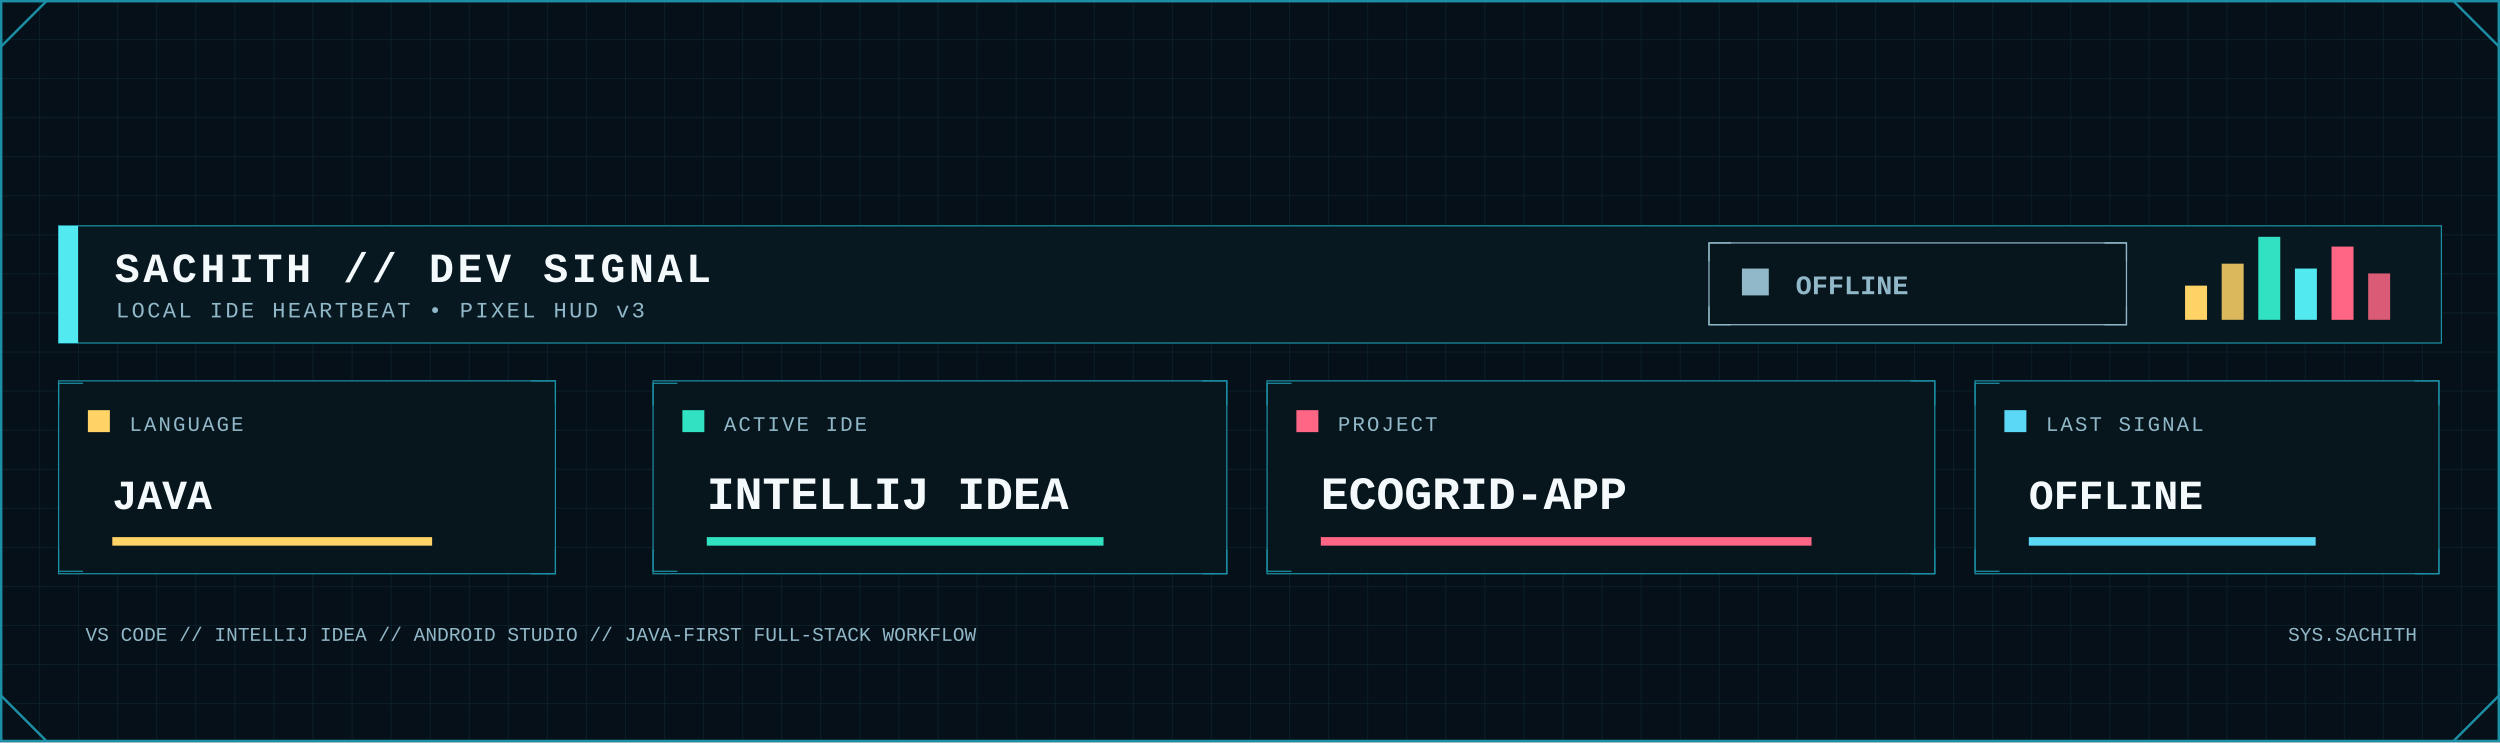
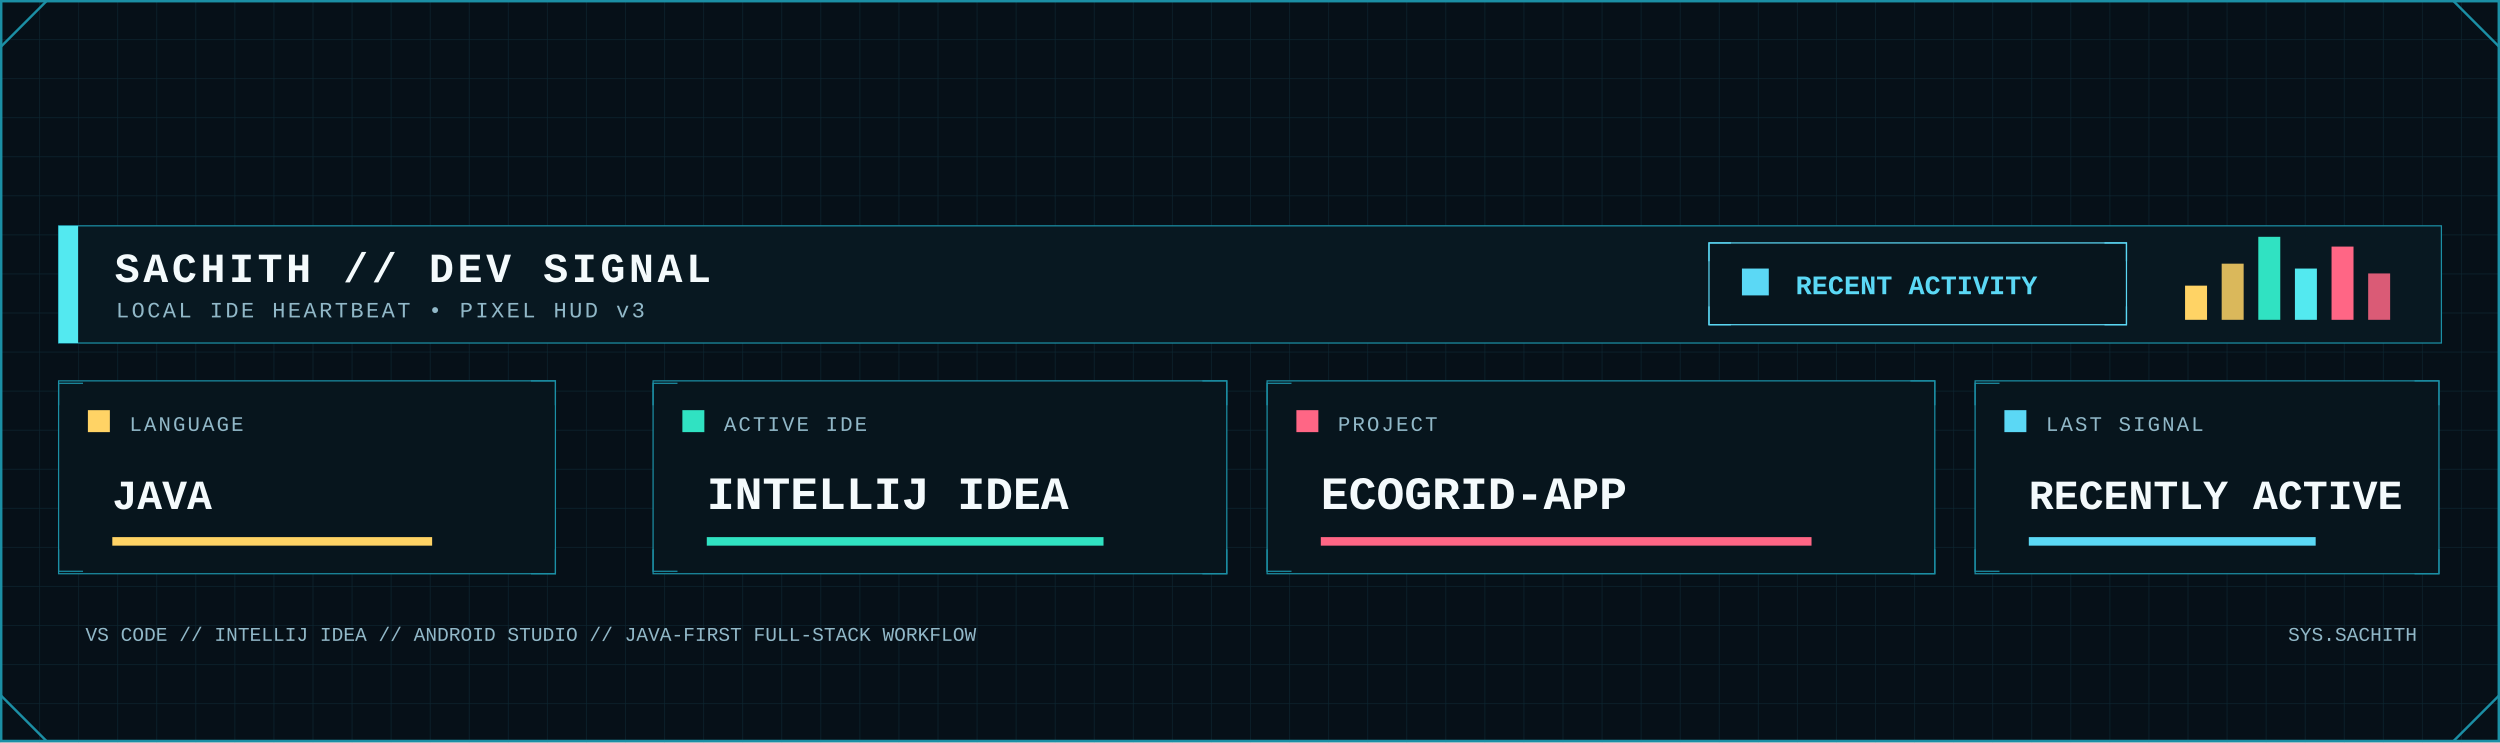
<svg xmlns="http://www.w3.org/2000/svg" width="2048" height="608" viewBox="0 0 2048 608" role="img" aria-label="Developer signal status">
  <defs>
    <pattern id="dev-grid" width="32" height="32" patternUnits="userSpaceOnUse">
      <path d="M32 0H0V32" fill="none" stroke="#123441" stroke-width="1" />
    </pattern>
    <linearGradient id="dev-area" x1="0" x2="0" y1="0" y2="1">
      <stop offset="0" stop-color="#0FA8A8" stop-opacity=".45" />
      <stop offset="1" stop-color="#0FA8A8" stop-opacity=".04" />
    </linearGradient>
    <filter id="dev-glow" x="-80%" y="-80%" width="260%" height="260%">
      <feGaussianBlur stdDeviation="5" result="b" />
      <feMerge>
        <feMergeNode in="b" />
        <feMergeNode in="SourceGraphic" />
      </feMerge>
    </filter>
    <style>
      .mono { font-family: ui-monospace, SFMono-Regular, Menlo, Consolas, 'Liberation Mono', monospace; }
      .title { font-weight: 800; letter-spacing: 3px; }
      .label { font-size: 17px; letter-spacing: 1.7px; }
      .value { font-weight: 800; }
    </style>
  </defs>
  <rect width="2048" height="608" fill="#061018" />
  <rect width="2048" height="608" fill="url(#dev-grid)" opacity=".62" />
  <rect x="1" y="1" width="2046" height="606" fill="none" stroke="#1B8FA5" stroke-width="2" />
  <path d="M1 38L38 1 M2010 1L2047 38 M1 570L38 607 M2010 607L2047 570" fill="none" stroke="#1B8FA5" stroke-width="2" />
  <rect x="48" y="185" width="1952" height="96" fill="#081821" stroke="#1B8FA5" />
  <rect x="48" y="185" width="16" height="96" fill="#53E9F0" />
  <text class="mono title" x="94" y="231" font-size="34" fill="#F4FAFC">SACHITH // DEV SIGNAL</text>
  <text class="mono" x="95" y="260" font-size="18" letter-spacing="2" fill="#91B8C8">LOCAL IDE HEARTBEAT • PIXEL HUD v3</text>
-   <rect x="1400" y="199" width="342" height="67" fill="#07151d" stroke="#91B8C8" />
-   <path d="M1400 214v-15h18 M1724 199h18v15 M1400 251v15h18 M1724 266h18v-15" fill="none" stroke="#91B8C8" />
-   <rect x="1427" y="220" width="22" height="22" fill="#91B8C8" />
-   <text class="mono value" x="1471" y="241" font-size="22" fill="#91B8C8">OFFLINE</text>
+   <rect x="1400" y="199" width="342" height="67" fill="#07151d" stroke="#5BD8F5" />
+   <path d="M1400 214v-15h18 M1724 199h18v15 M1400 251v15h18 M1724 266h18v-15" fill="none" stroke="#5BD8F5" />
+   <rect x="1427" y="220" width="22" height="22" fill="#5BD8F5" />
+   <text class="mono value" x="1471" y="241" font-size="22" fill="#5BD8F5">RECENT ACTIVITY</text>
  <rect x="1790" y="234" width="18" height="28" fill="#FFD365" />
  <rect x="1820" y="216" width="18" height="46" fill="#FFD365" opacity=".85" />
  <rect x="1850" y="194" width="18" height="68" fill="#30E2C2" />
  <rect x="1880" y="220" width="18" height="42" fill="#53E9F0" />
  <rect x="1910" y="202" width="18" height="60" fill="#FF6685" />
  <rect x="1940" y="224" width="18" height="38" fill="#FF6685" opacity=".85" />
  <g>
    <rect x="48" y="312" width="407" height="158" fill="#07151d" stroke="#1B8FA5" />
    <path d="M48 332v-18h20 M435 312h20v20 M48 450v18h20 M435 470h20v-20" fill="none" stroke="#1B8FA5" />
    <rect x="72" y="336" width="18" height="18" fill="#FFD365" />
    <text class="mono label" x="106" y="353" fill="#91B8C8">LANGUAGE</text>
    <text class="mono value" x="92" y="417" font-size="34" fill="#F4FAFC">JAVA</text>
    <rect x="92" y="440" width="262" height="7" fill="#FFD365" />
  </g>
  <g>
    <rect x="535" y="312" width="470" height="158" fill="#07151d" stroke="#1B8FA5" />
    <path d="M535 332v-18h20 M985 312h20v20 M535 450v18h20 M985 470h20v-20" fill="none" stroke="#1B8FA5" />
    <rect x="559" y="336" width="18" height="18" fill="#30E2C2" />
    <text class="mono label" x="593" y="353" fill="#91B8C8">ACTIVE IDE</text>
    <text class="mono value" x="579" y="417" font-size="38" fill="#F4FAFC">INTELLIJ IDEA</text>
    <rect x="579" y="440" width="325" height="7" fill="#30E2C2" />
  </g>
  <g>
    <rect x="1038" y="312" width="547" height="158" fill="#07151d" stroke="#1B8FA5" />
    <path d="M1038 332v-18h20 M1565 312h20v20 M1038 450v18h20 M1565 470h20v-20" fill="none" stroke="#1B8FA5" />
    <rect x="1062" y="336" width="18" height="18" fill="#FF6685" />
    <text class="mono label" x="1096" y="353" fill="#91B8C8">PROJECT</text>
    <text class="mono value" x="1082" y="417" font-size="38" fill="#F4FAFC">ECOGRID-APP</text>
    <rect x="1082" y="440" width="402" height="7" fill="#FF6685" />
  </g>
  <g>
    <rect x="1618" y="312" width="380" height="158" fill="#07151d" stroke="#1B8FA5" />
    <path d="M1618 332v-18h20 M1978 312h20v20 M1618 450v18h20 M1978 470h20v-20" fill="none" stroke="#1B8FA5" />
    <rect x="1642" y="336" width="18" height="18" fill="#5BD8F5" />
    <text class="mono label" x="1676" y="353" fill="#91B8C8">LAST SIGNAL</text>
-     <text class="mono value" x="1662" y="417" font-size="34" fill="#F4FAFC">OFFLINE</text>
+     <text class="mono value" x="1662" y="417" font-size="34" fill="#F4FAFC">RECENTLY ACTIVE</text>
    <rect x="1662" y="440" width="235" height="7" fill="#5BD8F5" />
  </g>
  <text class="mono" x="70" y="525" font-size="16" fill="#91B8C8">VS CODE // INTELLIJ IDEA // ANDROID STUDIO // JAVA-FIRST FULL-STACK WORKFLOW</text>
  <text class="mono" x="1980" y="525" text-anchor="end" font-size="16" fill="#91B8C8">SYS.SACHITH</text>
</svg>
